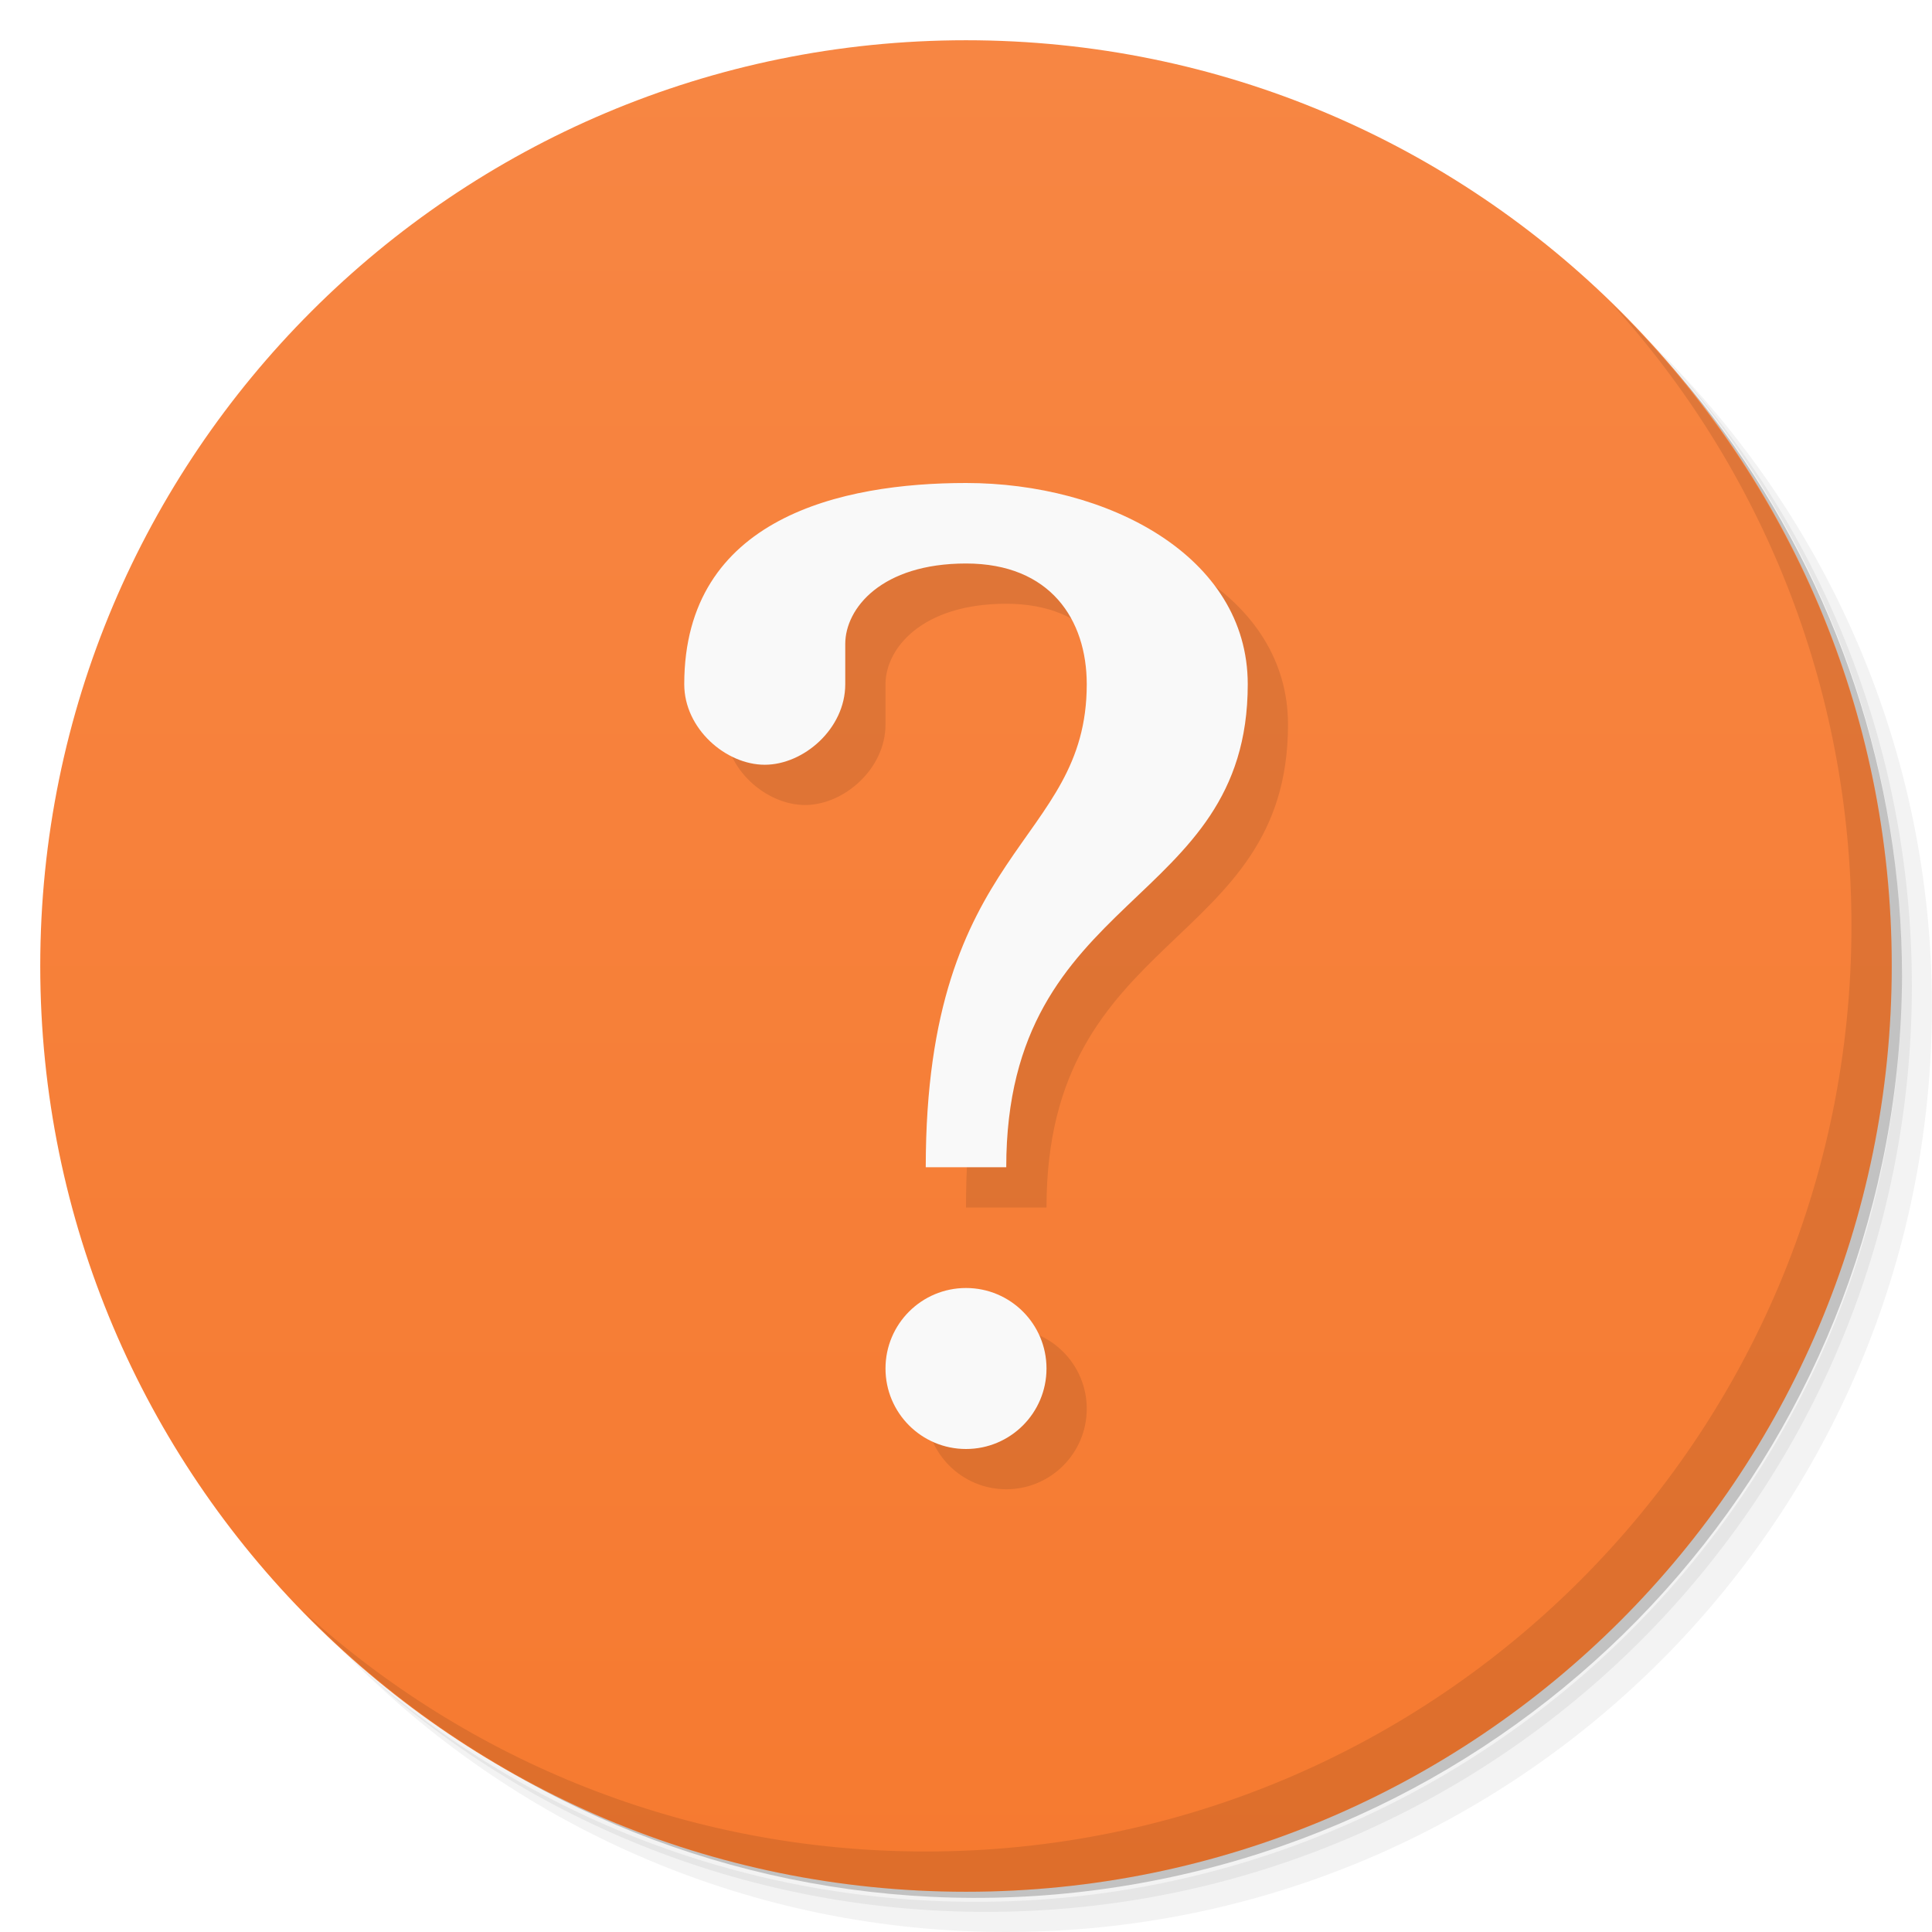
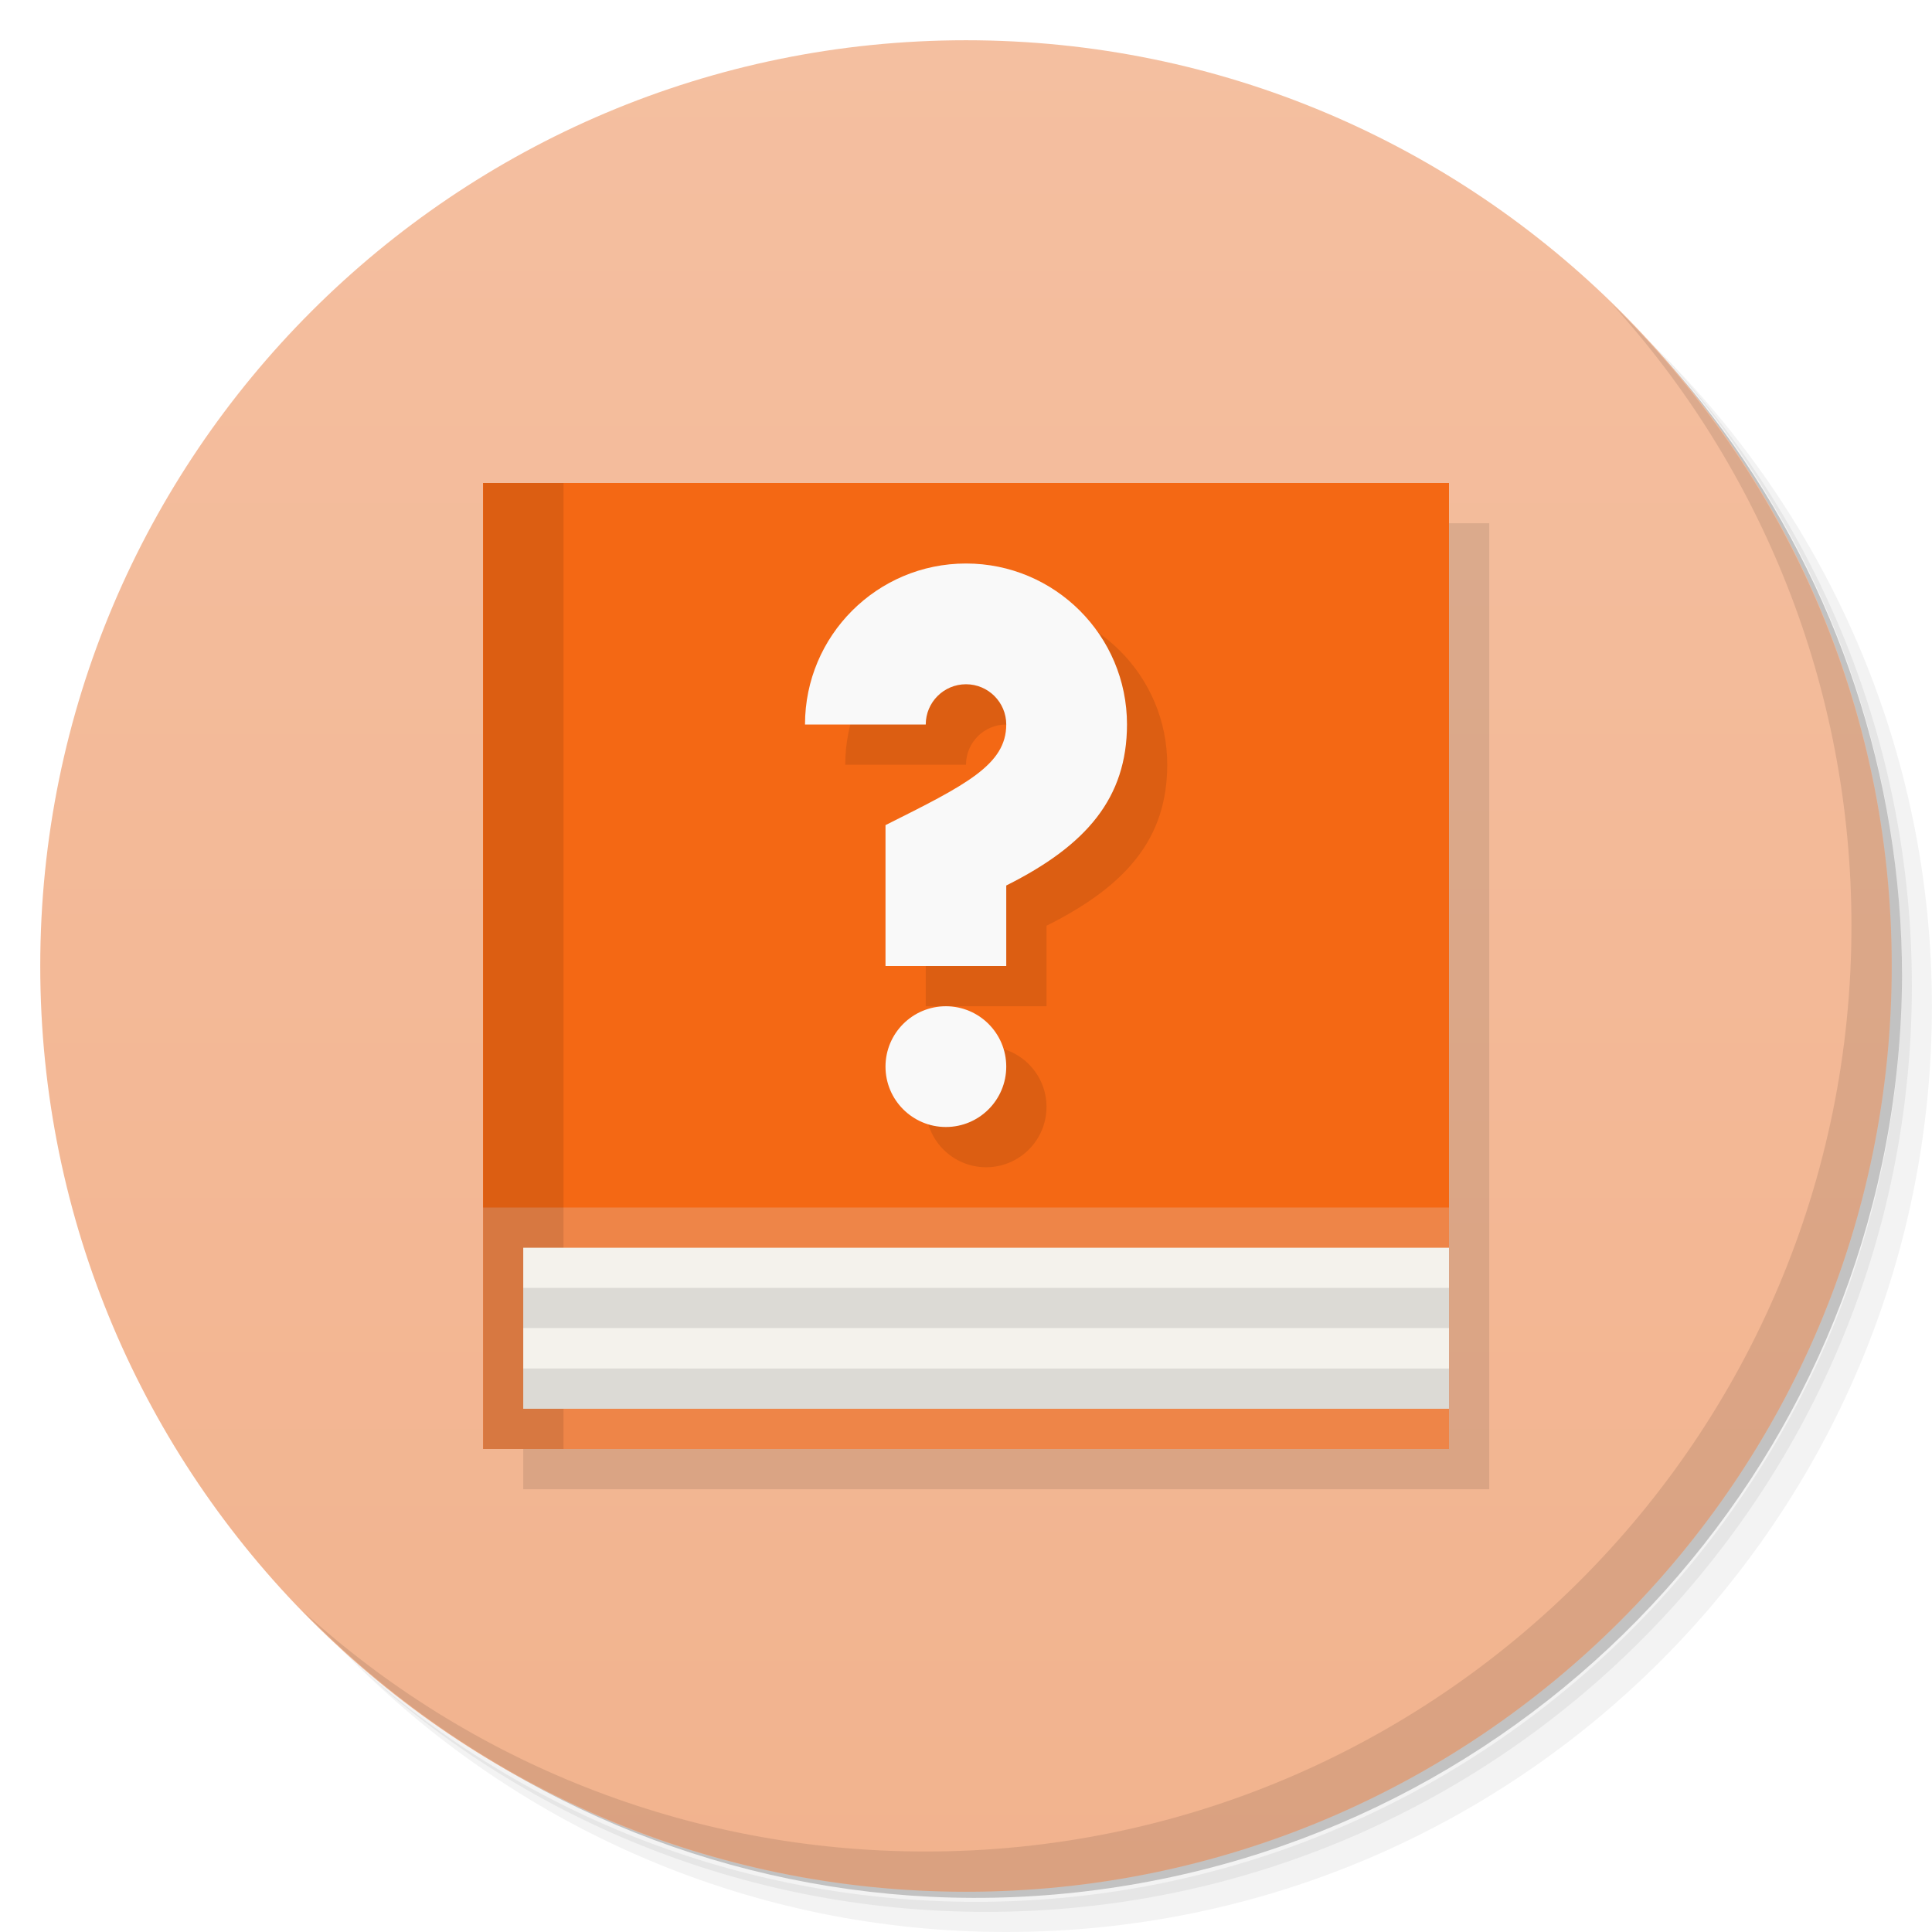
<svg xmlns="http://www.w3.org/2000/svg" version="1.1" viewBox="0 0 48 48">
  <defs>
    <linearGradient id="bg" x1="1" x2="47" gradientTransform="matrix(0 -1 1 0 -1.5e-6 48)" gradientUnits="userSpaceOnUse">
-       <stop style="stop-color:#f67a30" offset="0" />
-       <stop style="stop-color:#f78643" offset="1" />
+       <stop style="stop-color:#f2b38e" offset="0" />
+       <stop style="stop-color:#f4bfa0" offset="1" />
    </linearGradient>
  </defs>
  <path d="m36.31 5c5.859 4.062 9.688 10.831 9.688 18.5 0 12.426-10.07 22.5-22.5 22.5-7.669 0-14.438-3.828-18.5-9.688 1.037 1.822 2.306 3.499 3.781 4.969 4.085 3.712 9.514 5.969 15.469 5.969 12.703 0 23-10.298 23-23 0-5.954-2.256-11.384-5.969-15.469-1.469-1.475-3.147-2.744-4.969-3.781zm4.969 3.781c3.854 4.113 6.219 9.637 6.219 15.719 0 12.703-10.297 23-23 23-6.081 0-11.606-2.364-15.719-6.219 4.16 4.144 9.883 6.719 16.219 6.719 12.703 0 23-10.298 23-23 0-6.335-2.575-12.06-6.719-16.219z" style="opacity:.05" />
  <path d="m41.28 8.781c3.712 4.085 5.969 9.514 5.969 15.469 0 12.703-10.297 23-23 23-5.954 0-11.384-2.256-15.469-5.969 4.113 3.854 9.637 6.219 15.719 6.219 12.703 0 23-10.298 23-23 0-6.081-2.364-11.606-6.219-15.719z" style="opacity:.1" />
  <path d="m31.25 2.375c8.615 3.154 14.75 11.417 14.75 21.13 0 12.426-10.07 22.5-22.5 22.5-9.708 0-17.971-6.135-21.12-14.75a23 23 0 0 0 44.875-7 23 23 0 0 0-16-21.875z" style="opacity:.2" />
  <path d="m24 1c12.703 0 23 10.297 23 23s-10.297 23-23 23-23-10.297-23-23 10.297-23 23-23z" style="fill:url(#bg)" />
+   <g transform="translate(1,1)">
+     <g style="opacity:.1">
+       <path transform="translate(-1,-1)" d="m13 13v24h24v-24z" style="fill-rule:evenodd" />
+     </g>
+   </g>
+   <path d="m12 12v24h24v-24" style="fill-rule:evenodd;fill:#ee8548" />
+   <path d="m12 12v18h24v-18" style="fill-rule:evenodd;fill:#f46814" />
  <path d="m40.03 7.531c3.712 4.084 5.969 9.514 5.969 15.469 0 12.703-10.297 23-23 23-5.954 0-11.384-2.256-15.469-5.969 4.178 4.291 10.01 6.969 16.469 6.969 12.703 0 23-10.298 23-23 0-6.462-2.677-12.291-6.969-16.469z" style="opacity:.1" />
-   <path d="m25 13c-3.073 0-7 0.851-7 5 0 1.105 1.034 2 2 2 0.966 0 2-0.895 2-2v-1c0-0.886 0.9-2 3-2s3 1.4 3 3c0 4-4 4-4 12h2c0-6.912 6-6.4 6-12 0-3.2-3.5-5-7-5zm0 20a2 2 0 0 0-2 2 2 2 0 0 0 2 2 2 2 0 0 0 2-2 2 2 0 0 0-2-2z" style="opacity:.1;stroke-width:.748" />
-   <path d="m24 12c-3.073 0-7 0.851-7 5 0 1.105 1.034 2 2 2 0.966 0 2-0.895 2-2v-1c0-0.886 0.9-2 3-2s3 1.4 3 3c0 4-4 4-4 12h2c0-6.912 6-6.4 6-12 0-3.2-3.5-5-7-5zm0 20a2 2 0 0 0-2 2 2 2 0 0 0 2 2 2 2 0 0 0 2-2 2 2 0 0 0-2-2z" style="fill:#f9f9f9;stroke-width:.748" />
+   <path d="m25 15c-2.209 0-4 1.791-4 4h3c0-0.552 0.448-1 1-1s1 0.448 1 1c0 1-1 1.5-3 2.5v3.5h3v-2c2-1 2.997-2.178 3-4 0-2.209-1.791-4-4-4zm-0.5 11c-0.828 0-1.5 0.672-1.5 1.5s0.672 1.5 1.5 1.5 1.5-0.672 1.5-1.5-0.672-1.5-1.5-1.5z" style="opacity:.1;paint-order:normal" />
+   <path d="m24 14c-2.209 0-4 1.791-4 4h3c0-0.552 0.448-1 1-1s1 0.448 1 1c0 1-1 1.5-3 2.5v3.5h3v-2c2-1 2.997-2.178 3-4 0-2.209-1.791-4-4-4zm-0.5 11c-0.828 0-1.5 0.672-1.5 1.5s0.672 1.5 1.5 1.5 1.5-0.672 1.5-1.5-0.672-1.5-1.5-1.5z" style="fill:#f9f9f9;paint-order:normal" />
+   <rect x="12.006" y="12" width="1.994" height="24" style="opacity:.1;paint-order:normal" />
+   <path d="m13 31v4h23v-4" style="fill-rule:evenodd;fill:#f4f2ec" />
+   <path d="m13 31.996v1l23 1e-4v-1zm0 2.004v1l23 1e-4v-1z" style="fill-rule:evenodd;opacity:.1" />
</svg>
